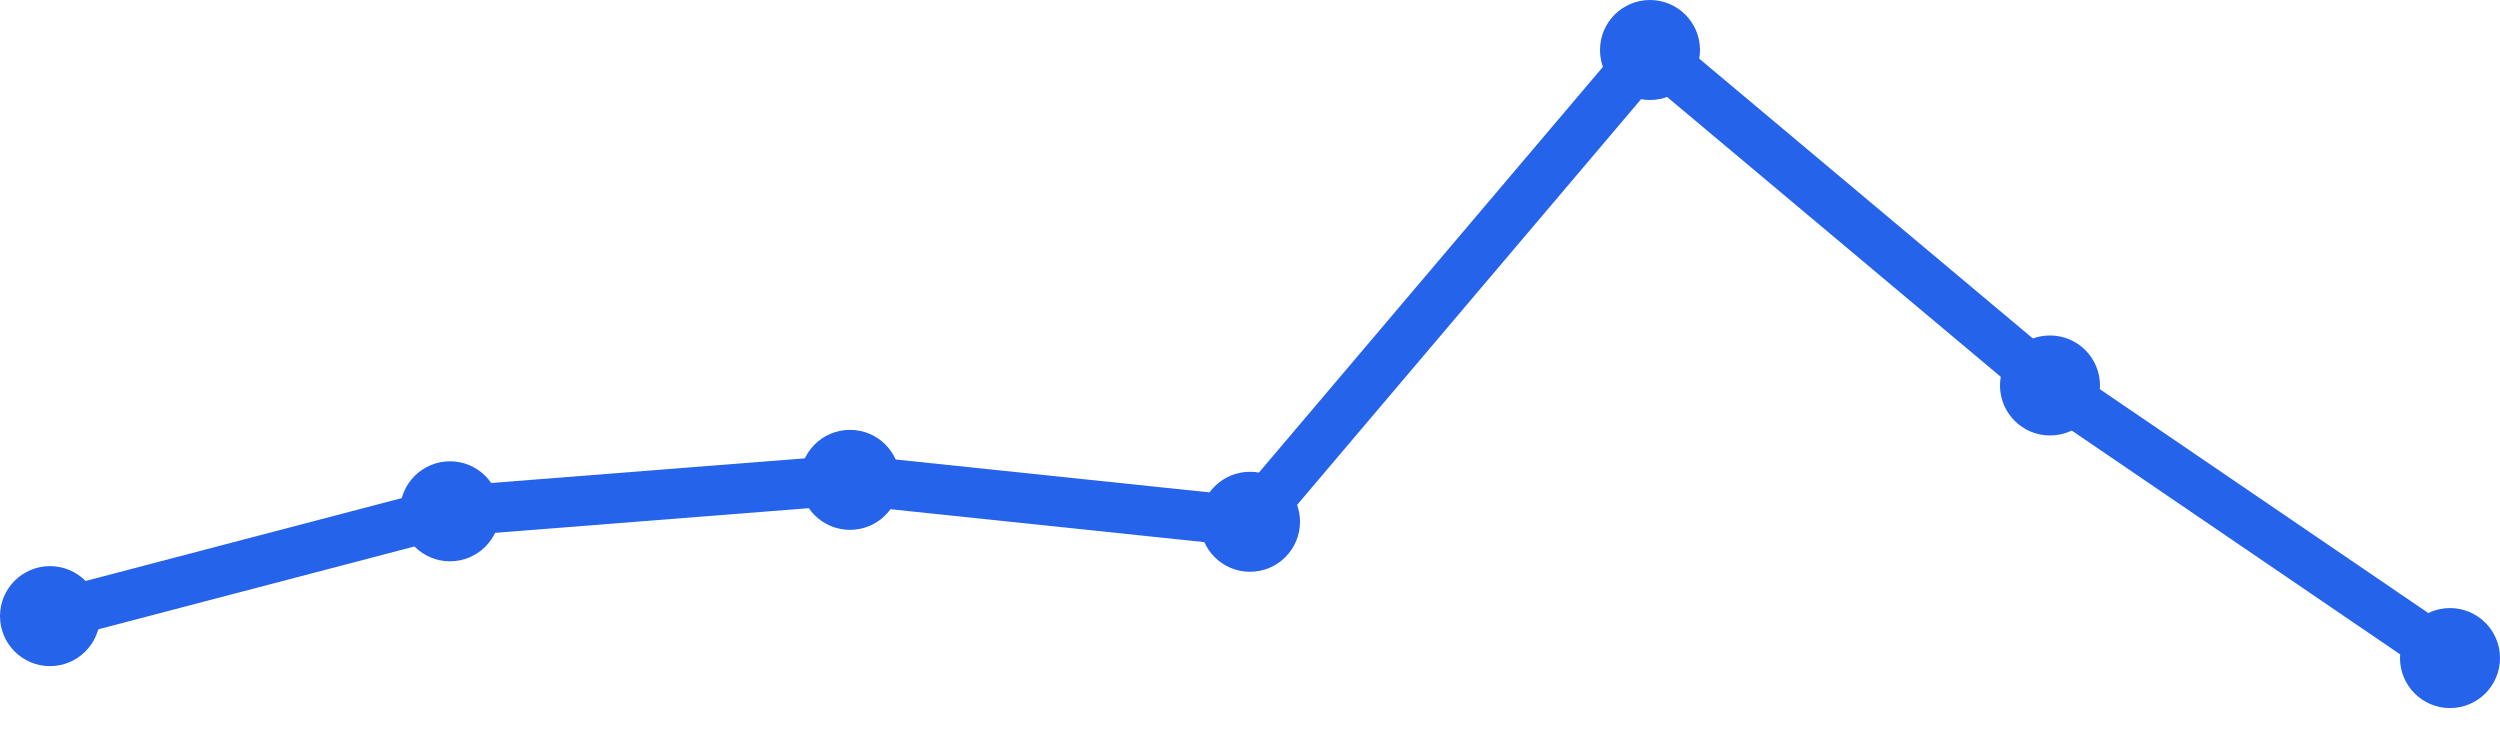
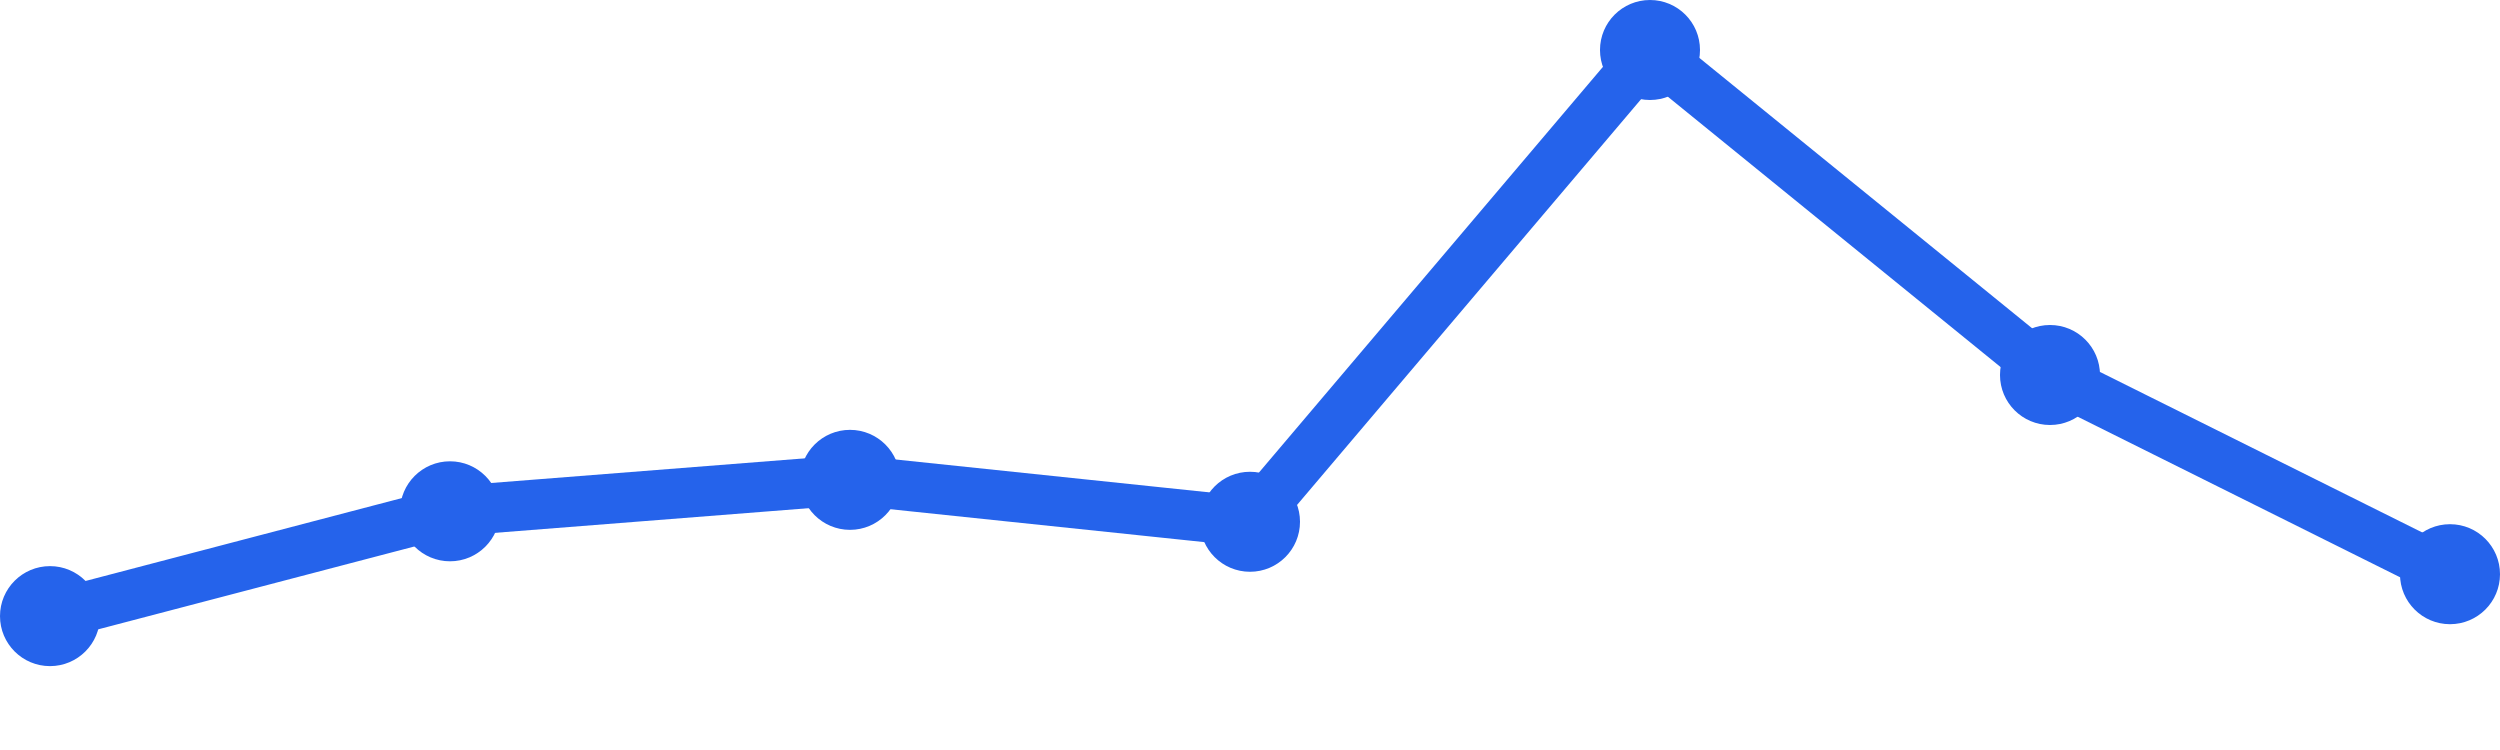
<svg xmlns="http://www.w3.org/2000/svg" width="100" height="30" viewBox="0 0 100 30">
-   <path d="M 2,24.645 L 18,20.452 L 34,19.194 L 50,20.871 L 66,2 L 82,15.419 L 98,26.323" fill="none" stroke="#2563eb" stroke-width="2" stroke-linecap="round" stroke-linejoin="round" />
+   <path d="M 2,24.645 L 18,20.452 L 34,19.194 L 50,20.871 L 66,2 L 82,15 L 98,22.968" fill="none" stroke="#2563eb" stroke-width="2" stroke-linecap="round" stroke-linejoin="round" />
  <circle cx="2" cy="24.645" r="2" fill="#2563eb" />
  <circle cx="18" cy="20.452" r="2" fill="#2563eb" />
  <circle cx="34" cy="19.194" r="2" fill="#2563eb" />
  <circle cx="50" cy="20.871" r="2" fill="#2563eb" />
  <circle cx="66" cy="2" r="2" fill="#2563eb" />
-   <circle cx="82" cy="15.419" r="2" fill="#2563eb" />
-   <circle cx="98" cy="26.323" r="2" fill="#2563eb" />
+   <circle cx="82" cy="15" r="2" fill="#2563eb" />
+   <circle cx="98" cy="22.968" r="2" fill="#2563eb" />
</svg>
